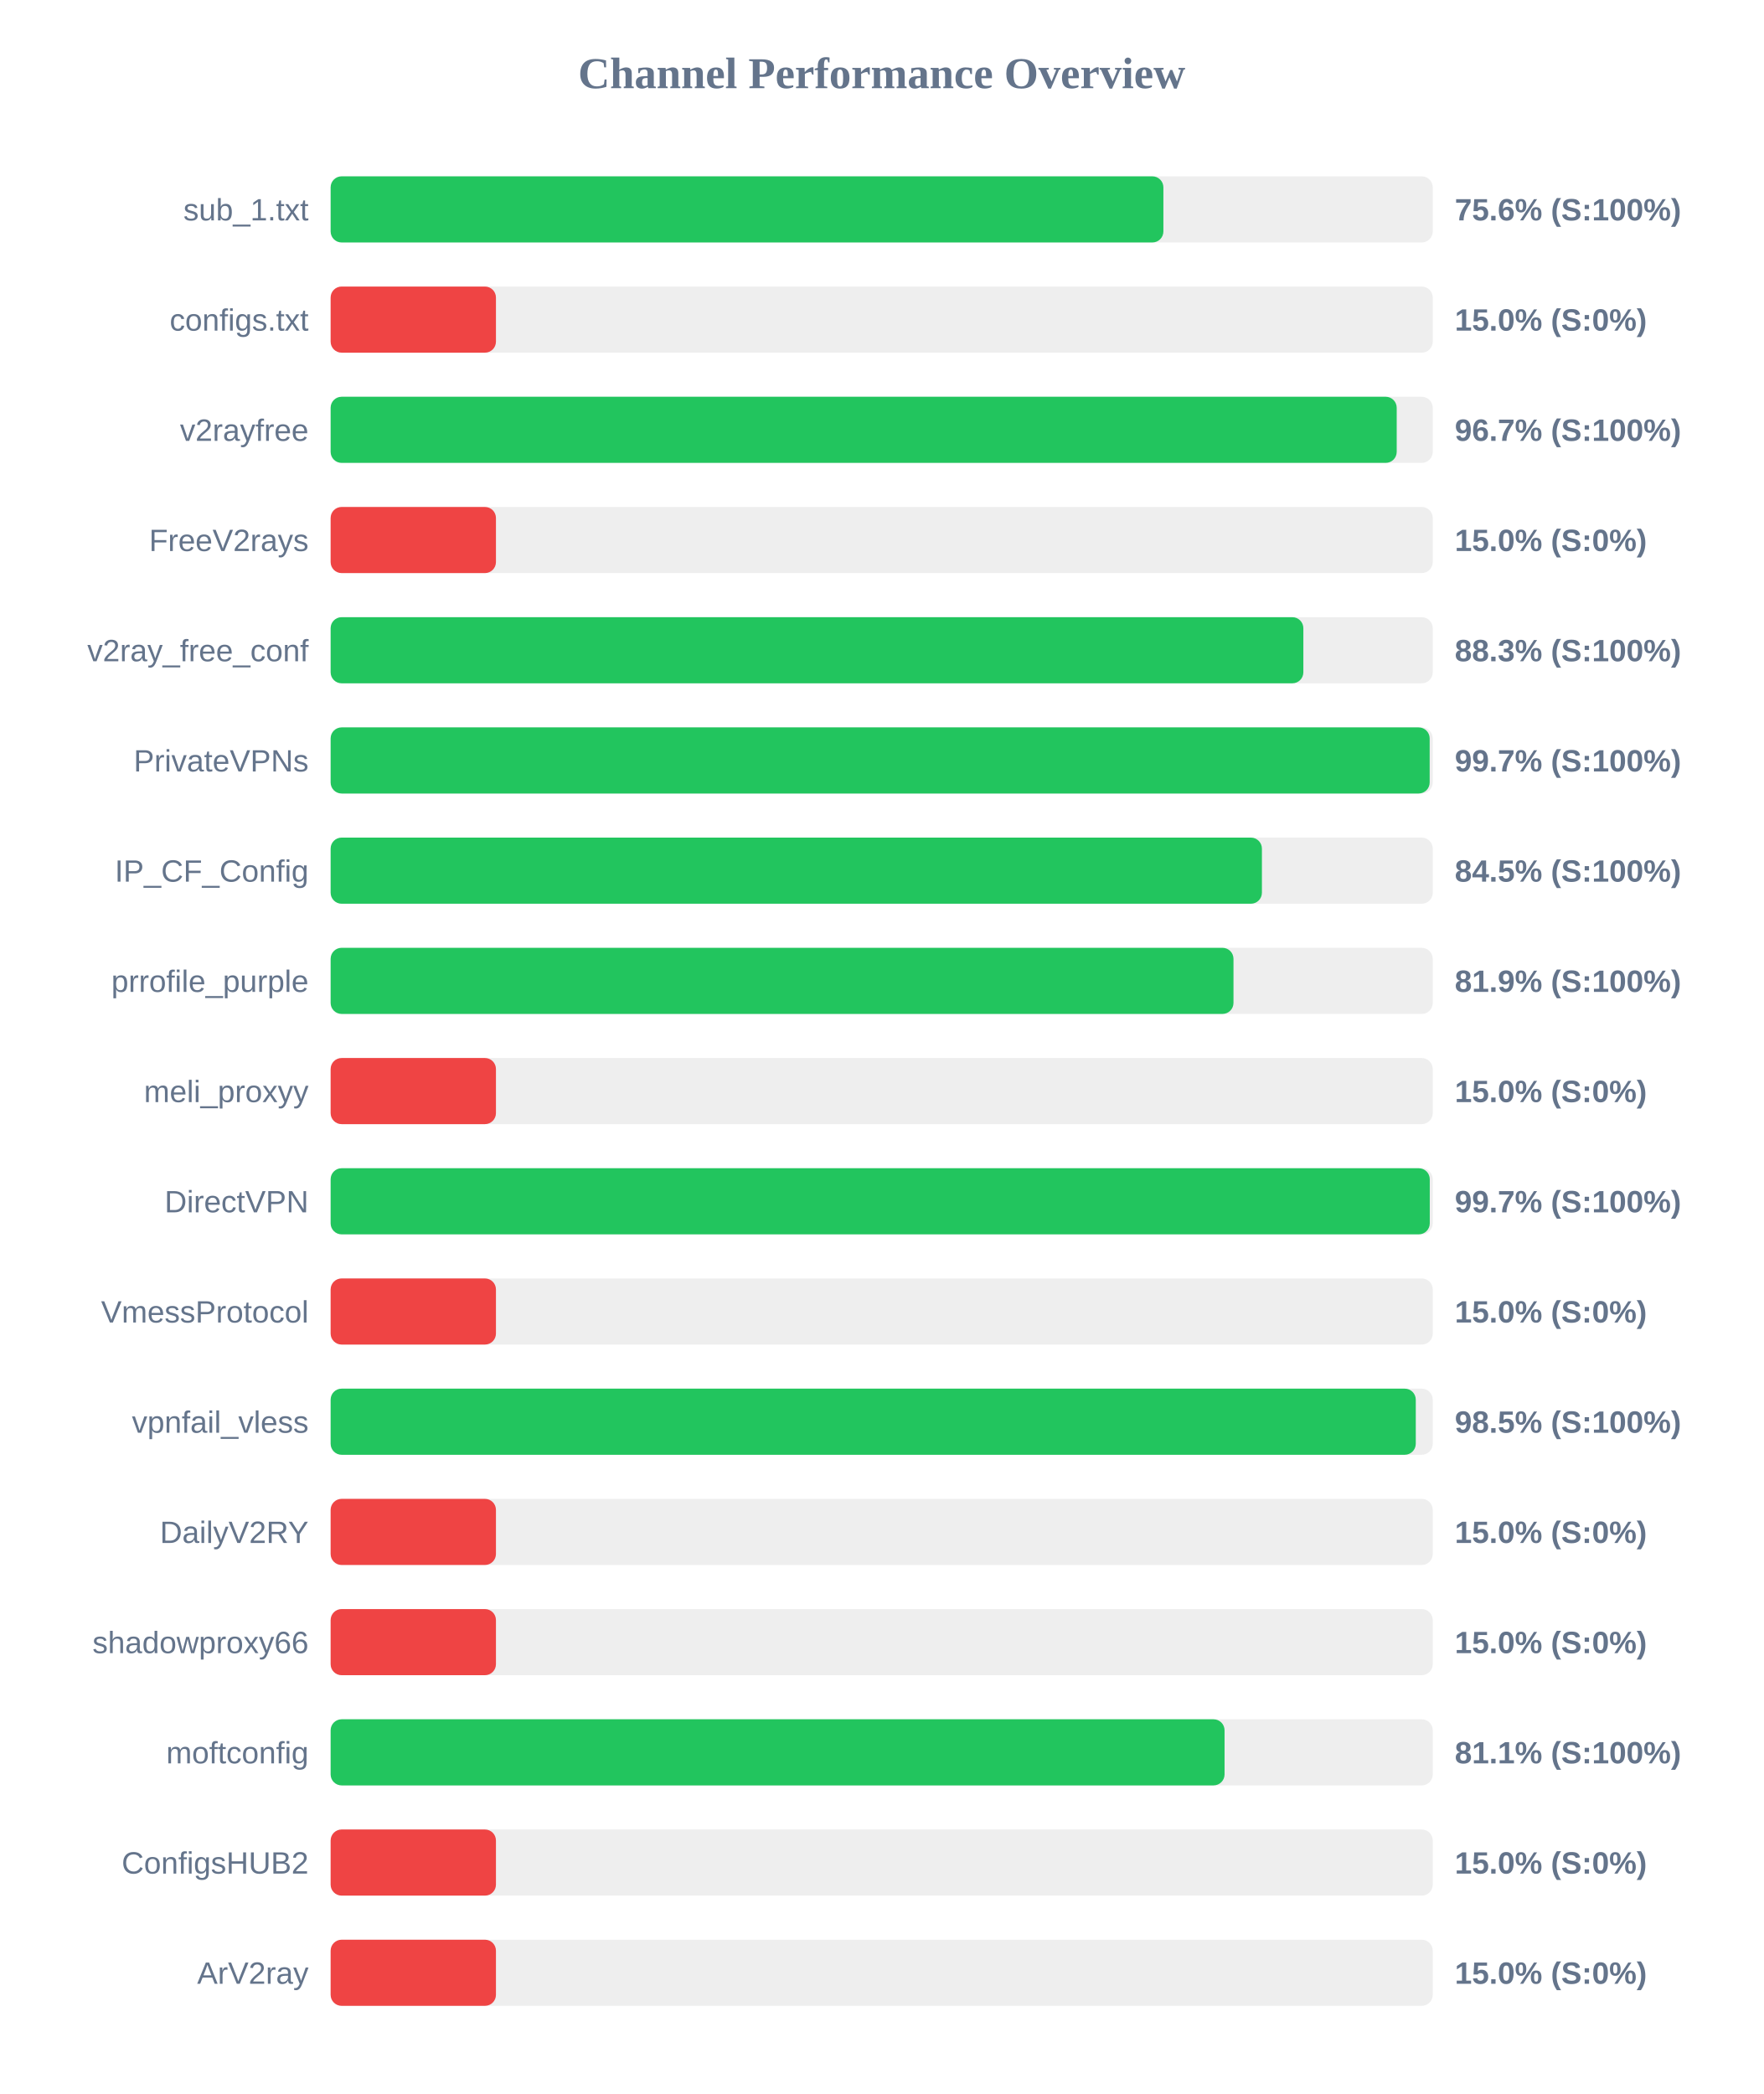
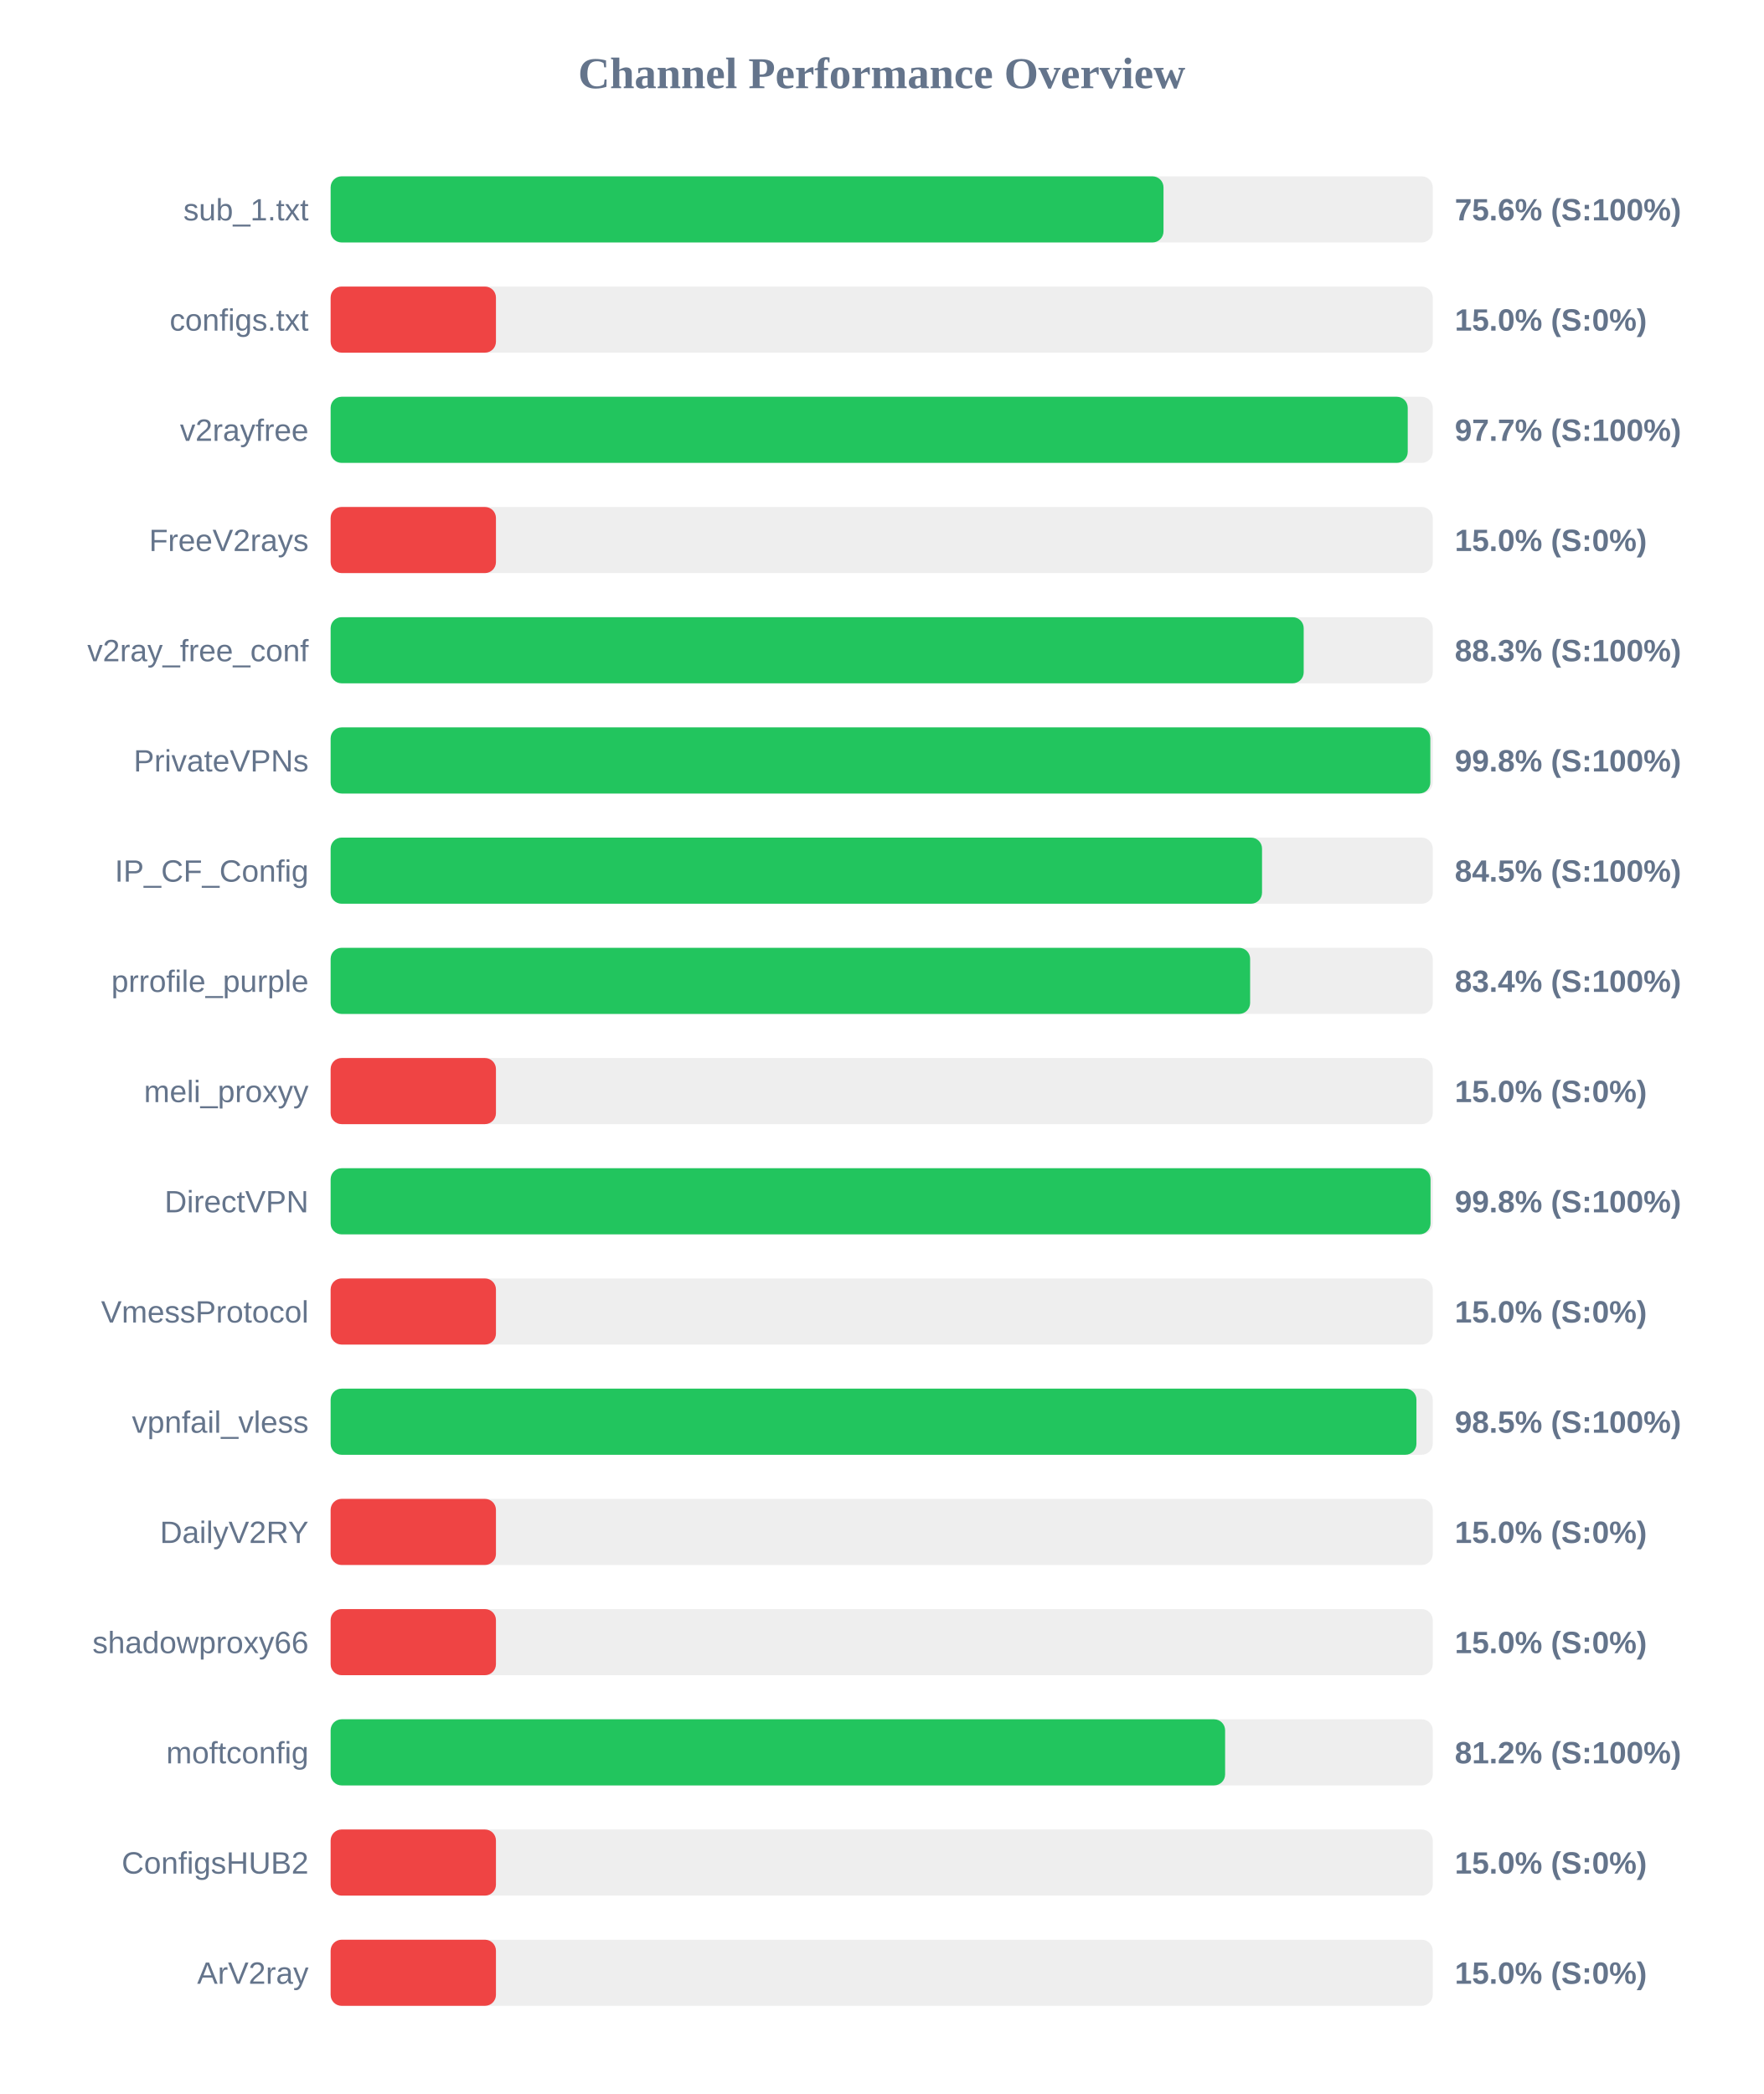
<svg xmlns="http://www.w3.org/2000/svg" width="800" height="950" version="1.1">
  <style>
        .row { font: 14px Arial; fill: #64748b; }
        .score { font: bold 14px Arial; fill: #64748b; }
    </style>
  <text x="400" y="40" text-anchor="middle" font-size="20px" font-weight="bold" fill="#64748b">Channel Performance Overview</text>
  <rect x="150" y="80" width="500" height="30" fill="#eee" rx="5" />
-   <rect x="150" y="80" width="377.8" height="30" fill="#22c55e" rx="5" />
+   <rect x="150" y="80" width="377.85" height="30" fill="#22c55e" rx="5" />
  <text x="140" y="100" text-anchor="end" class="row">sub_1.txt</text>
  <text x="660" y="100" text-anchor="start" class="score">75.6% (S:100%)</text>
  <rect x="150" y="130" width="500" height="30" fill="#eee" rx="5" />
  <rect x="150" y="130" width="75.0" height="30" fill="#ef4444" rx="5" />
  <text x="140" y="150" text-anchor="end" class="row">configs.txt</text>
  <text x="660" y="150" text-anchor="start" class="score">15.0% (S:0%)</text>
  <rect x="150" y="180" width="500" height="30" fill="#eee" rx="5" />
-   <rect x="150" y="180" width="483.65" height="30" fill="#22c55e" rx="5" />
+   <rect x="150" y="180" width="488.65" height="30" fill="#22c55e" rx="5" />
  <text x="140" y="200" text-anchor="end" class="row">v2rayfree</text>
-   <text x="660" y="200" text-anchor="start" class="score">96.7% (S:100%)</text>
+   <text x="660" y="200" text-anchor="start" class="score">97.7% (S:100%)</text>
  <rect x="150" y="230" width="500" height="30" fill="#eee" rx="5" />
  <rect x="150" y="230" width="75.0" height="30" fill="#ef4444" rx="5" />
  <text x="140" y="250" text-anchor="end" class="row">FreeV2rays</text>
  <text x="660" y="250" text-anchor="start" class="score">15.0% (S:0%)</text>
  <rect x="150" y="280" width="500" height="30" fill="#eee" rx="5" />
-   <rect x="150" y="280" width="441.3" height="30" fill="#22c55e" rx="5" />
+   <rect x="150" y="280" width="441.45" height="30" fill="#22c55e" rx="5" />
  <text x="140" y="300" text-anchor="end" class="row">v2ray_free_conf</text>
  <text x="660" y="300" text-anchor="start" class="score">88.3% (S:100%)</text>
  <rect x="150" y="330" width="500" height="30" fill="#eee" rx="5" />
-   <rect x="150" y="330" width="498.6" height="30" fill="#22c55e" rx="5" />
+   <rect x="150" y="330" width="498.9" height="30" fill="#22c55e" rx="5" />
  <text x="140" y="350" text-anchor="end" class="row">PrivateVPNs</text>
-   <text x="660" y="350" text-anchor="start" class="score">99.7% (S:100%)</text>
+   <text x="660" y="350" text-anchor="start" class="score">99.8% (S:100%)</text>
  <rect x="150" y="380" width="500" height="30" fill="#eee" rx="5" />
-   <rect x="150" y="380" width="422.5" height="30" fill="#22c55e" rx="5" />
+   <rect x="150" y="380" width="422.55" height="30" fill="#22c55e" rx="5" />
  <text x="140" y="400" text-anchor="end" class="row">IP_CF_Config</text>
  <text x="660" y="400" text-anchor="start" class="score">84.5% (S:100%)</text>
  <rect x="150" y="430" width="500" height="30" fill="#eee" rx="5" />
-   <rect x="150" y="430" width="409.6" height="30" fill="#22c55e" rx="5" />
+   <rect x="150" y="430" width="417.15" height="30" fill="#22c55e" rx="5" />
  <text x="140" y="450" text-anchor="end" class="row">prrofile_purple</text>
-   <text x="660" y="450" text-anchor="start" class="score">81.9% (S:100%)</text>
+   <text x="660" y="450" text-anchor="start" class="score">83.4% (S:100%)</text>
  <rect x="150" y="480" width="500" height="30" fill="#eee" rx="5" />
  <rect x="150" y="480" width="75.0" height="30" fill="#ef4444" rx="5" />
  <text x="140" y="500" text-anchor="end" class="row">meli_proxyy</text>
  <text x="660" y="500" text-anchor="start" class="score">15.0% (S:0%)</text>
  <rect x="150" y="530" width="500" height="30" fill="#eee" rx="5" />
-   <rect x="150" y="530" width="498.65" height="30" fill="#22c55e" rx="5" />
+   <rect x="150" y="530" width="499.0" height="30" fill="#22c55e" rx="5" />
  <text x="140" y="550" text-anchor="end" class="row">DirectVPN</text>
-   <text x="660" y="550" text-anchor="start" class="score">99.7% (S:100%)</text>
+   <text x="660" y="550" text-anchor="start" class="score">99.8% (S:100%)</text>
  <rect x="150" y="580" width="500" height="30" fill="#eee" rx="5" />
  <rect x="150" y="580" width="75.0" height="30" fill="#ef4444" rx="5" />
  <text x="140" y="600" text-anchor="end" class="row">VmessProtocol</text>
  <text x="660" y="600" text-anchor="start" class="score">15.0% (S:0%)</text>
  <rect x="150" y="630" width="500" height="30" fill="#eee" rx="5" />
-   <rect x="150" y="630" width="492.3" height="30" fill="#22c55e" rx="5" />
+   <rect x="150" y="630" width="492.6" height="30" fill="#22c55e" rx="5" />
  <text x="140" y="650" text-anchor="end" class="row">vpnfail_vless</text>
  <text x="660" y="650" text-anchor="start" class="score">98.5% (S:100%)</text>
  <rect x="150" y="680" width="500" height="30" fill="#eee" rx="5" />
  <rect x="150" y="680" width="75.0" height="30" fill="#ef4444" rx="5" />
  <text x="140" y="700" text-anchor="end" class="row">DailyV2RY</text>
  <text x="660" y="700" text-anchor="start" class="score">15.0% (S:0%)</text>
  <rect x="150" y="730" width="500" height="30" fill="#eee" rx="5" />
  <rect x="150" y="730" width="75.0" height="30" fill="#ef4444" rx="5" />
  <text x="140" y="750" text-anchor="end" class="row">shadowproxy66</text>
  <text x="660" y="750" text-anchor="start" class="score">15.0% (S:0%)</text>
  <rect x="150" y="780" width="500" height="30" fill="#eee" rx="5" />
-   <rect x="150" y="780" width="405.55" height="30" fill="#22c55e" rx="5" />
+   <rect x="150" y="780" width="405.8" height="30" fill="#22c55e" rx="5" />
  <text x="140" y="800" text-anchor="end" class="row">moftconfig</text>
-   <text x="660" y="800" text-anchor="start" class="score">81.1% (S:100%)</text>
+   <text x="660" y="800" text-anchor="start" class="score">81.2% (S:100%)</text>
  <rect x="150" y="830" width="500" height="30" fill="#eee" rx="5" />
  <rect x="150" y="830" width="75.0" height="30" fill="#ef4444" rx="5" />
  <text x="140" y="850" text-anchor="end" class="row">ConfigsHUB2</text>
  <text x="660" y="850" text-anchor="start" class="score">15.0% (S:0%)</text>
  <rect x="150" y="880" width="500" height="30" fill="#eee" rx="5" />
  <rect x="150" y="880" width="75.0" height="30" fill="#ef4444" rx="5" />
  <text x="140" y="900" text-anchor="end" class="row">ArV2ray</text>
  <text x="660" y="900" text-anchor="start" class="score">15.0% (S:0%)</text>
</svg>
